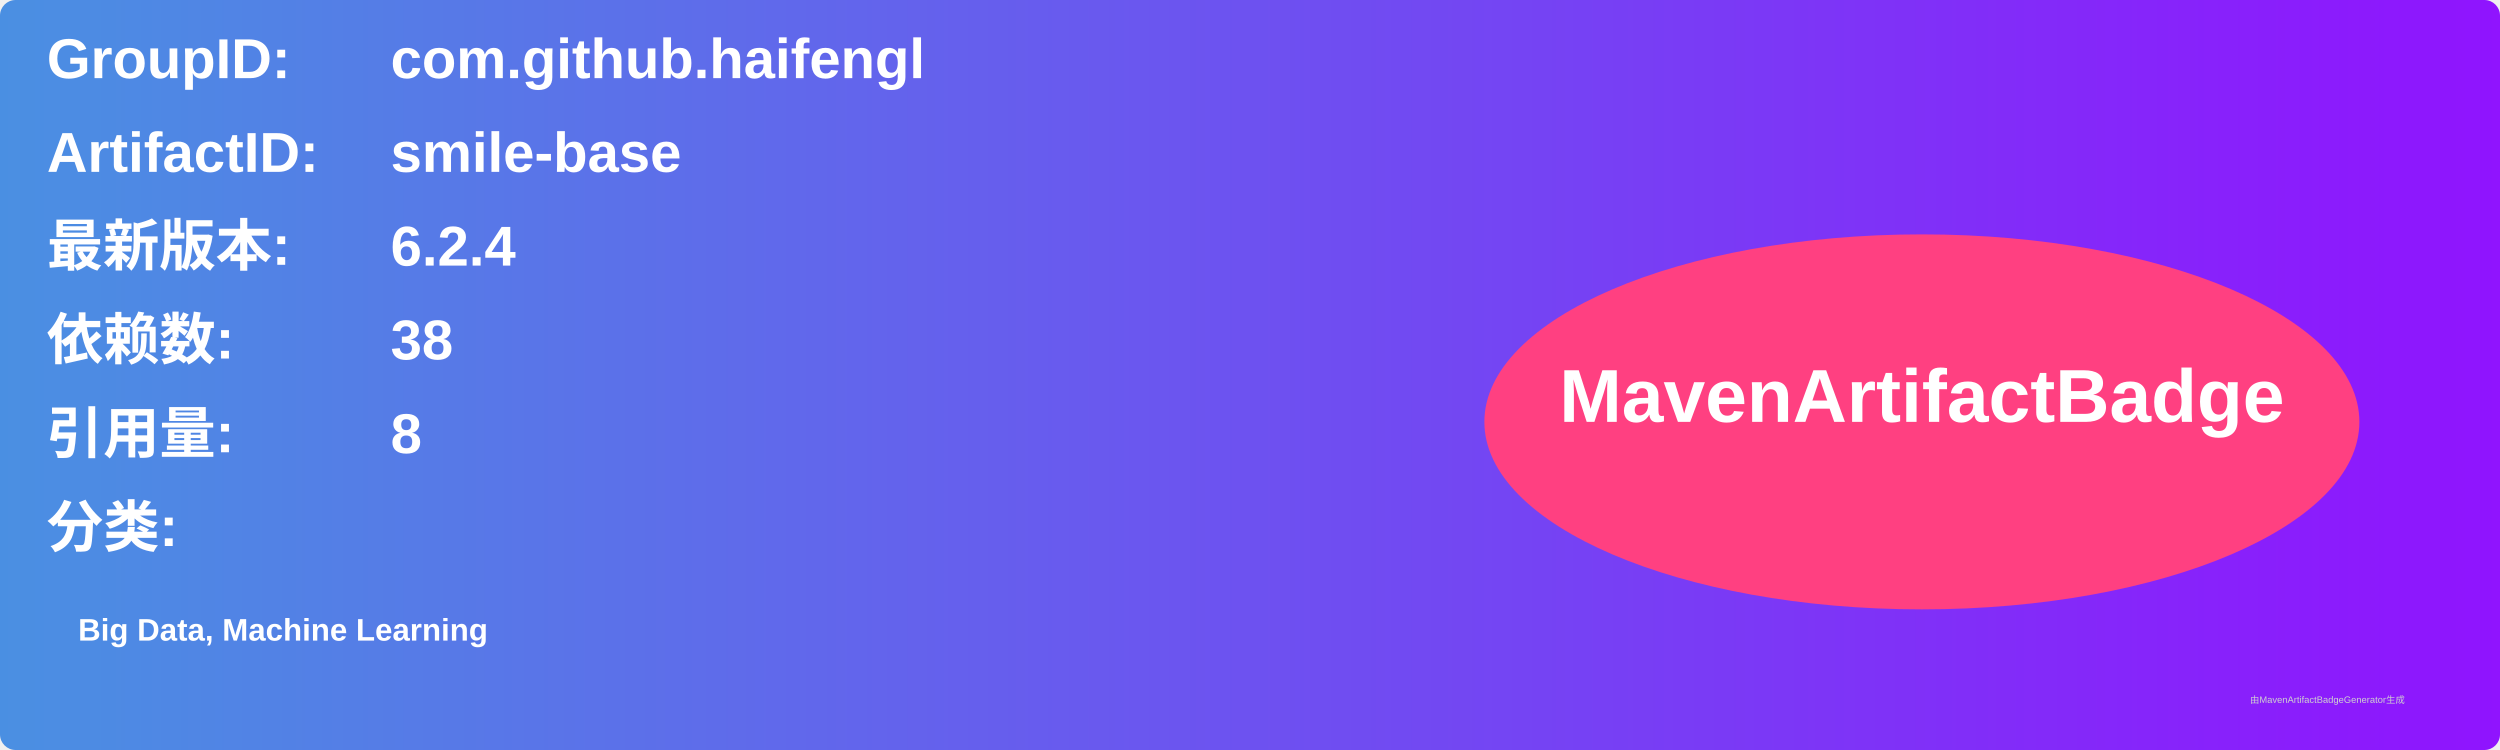
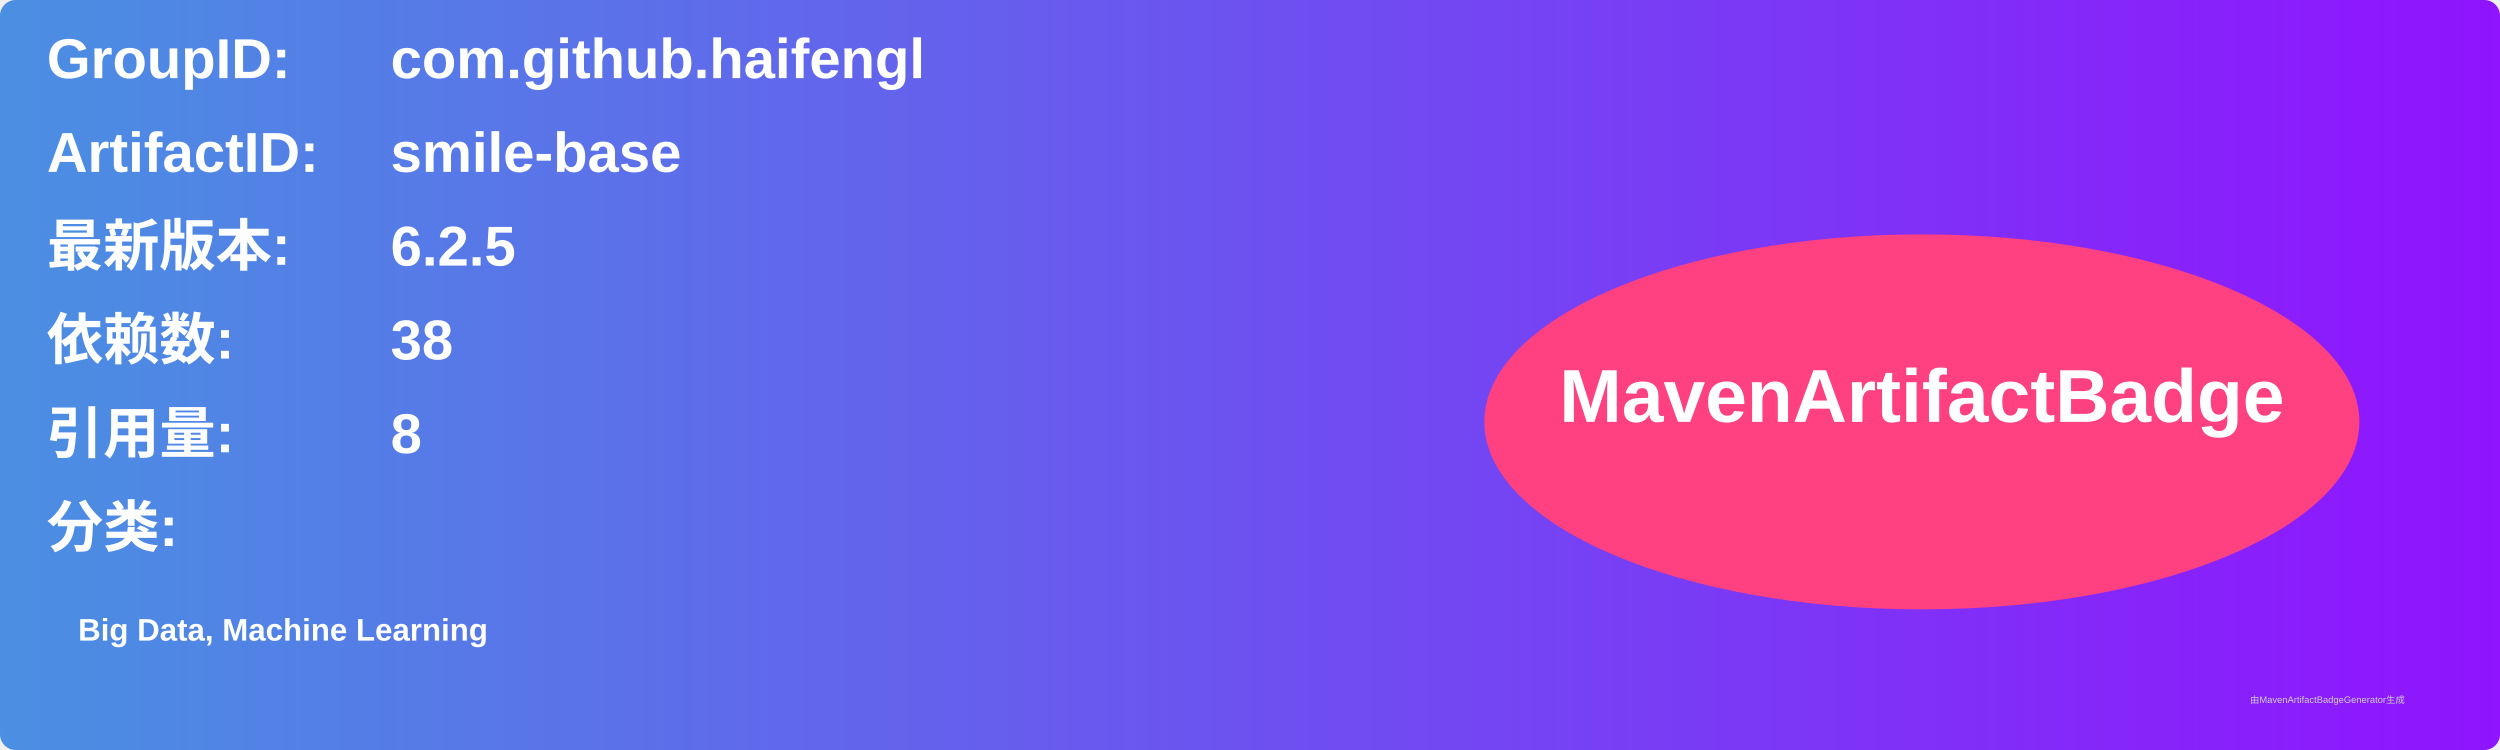
<svg xmlns="http://www.w3.org/2000/svg" width="800" height="240" viewBox="0 0 800 240">
  <linearGradient id="grad" x1="0%" y1="0%" x2="100%" y2="0%">
    <stop offset="0%" stop-color="#4a90e2" />
    <stop offset="100%" stop-color="#9013fe" />
  </linearGradient>
  <rect width="100%" height="100%" rx="5" ry="5" fill="url(#grad)" />
  <g transform="translate(15, 15)">
    <text x="0" y="10" font-family="Arial" font-size="18" fill="white" font-weight="bold" width="260">GroupID:</text>
    <text x="110" y="10" font-family="Arial" font-size="18" fill="white" font-weight="bold" width="460">com.github.haifengl</text>
    <text x="0" y="40" font-family="Arial" font-size="18" fill="white" font-weight="bold" width="260">ArtifactID:</text>
    <text x="110" y="40" font-family="Arial" font-size="18" fill="white" font-weight="bold" width="460">smile-base</text>
    <text x="0" y="70" font-family="Arial" font-size="18" fill="white" font-weight="bold">最新版本:</text>
    <text x="110" y="70" font-family="Arial" font-size="18" fill="white" font-weight="bold">
-       <tspan font-weight="bold">6.2.4</tspan>
+       <tspan font-weight="bold">6.2.5</tspan>
    </text>
    <text x="0" y="100" font-family="Arial" font-size="18" fill="white" font-weight="bold">依赖数: </text>
    <text x="110" y="100" font-family="Arial" font-size="18" fill="white">
      <tspan font-weight="bold">38</tspan>
    </text>
    <text x="0" y="130" font-family="Arial" font-size="18" fill="white" font-weight="bold">引用量: </text>
    <text x="110" y="130" font-family="Arial" font-size="18" fill="white">
      <tspan font-weight="bold">8</tspan>
    </text>
    <text x="0" y="160" font-family="Arial" font-size="18" fill="white" font-weight="bold">分类:</text>
    <text x="10" y="190" font-family="Arial" font-size="10" fill="white">
      <tspan font-weight="bold">Big Data, Machine Learning</tspan>
    </text>
    <ellipse cx="600" cy="120" rx="140" ry="60" fill="#ff4081" />
    <text x="600" y="120" text-anchor="middle" font-family="Arial" font-size="24" fill="white" font-weight="bold">MavenArtifactBadge</text>
  </g>
  <text x="720" y="225" font-family="Arial" font-size="3" fill="#d0d0d0">由MavenArtifactBadgeGenerator生成</text>
</svg>
